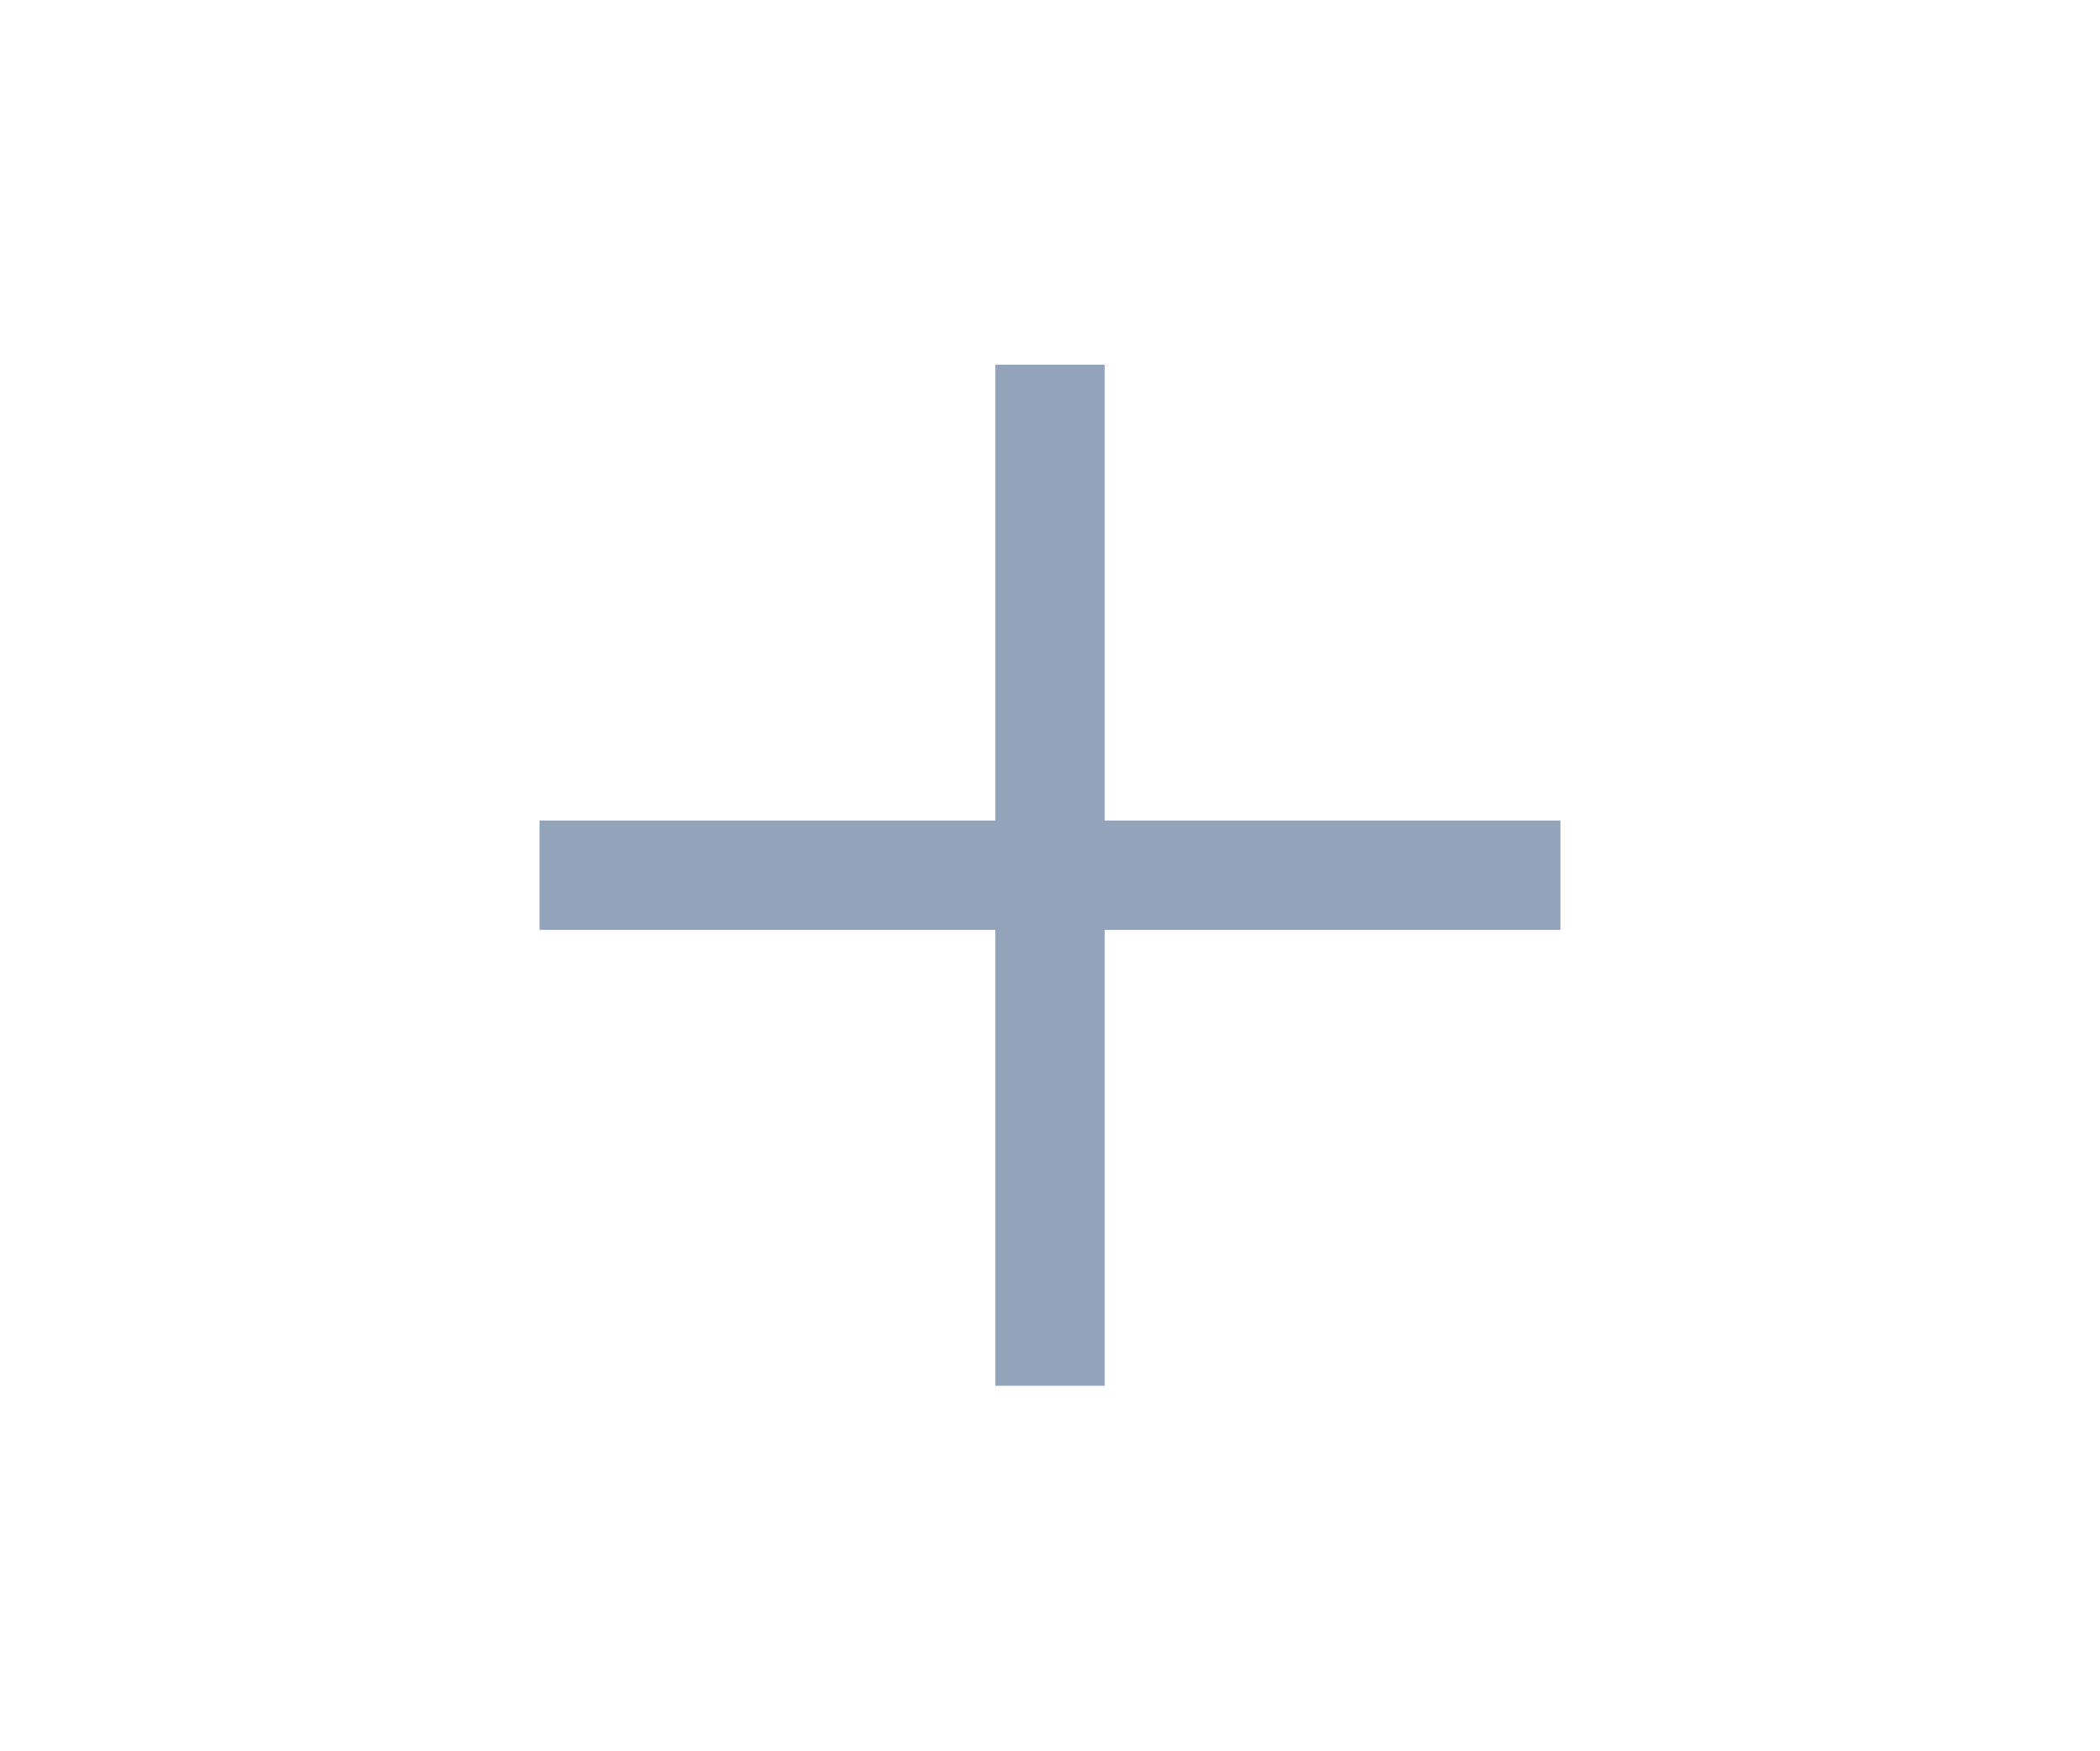
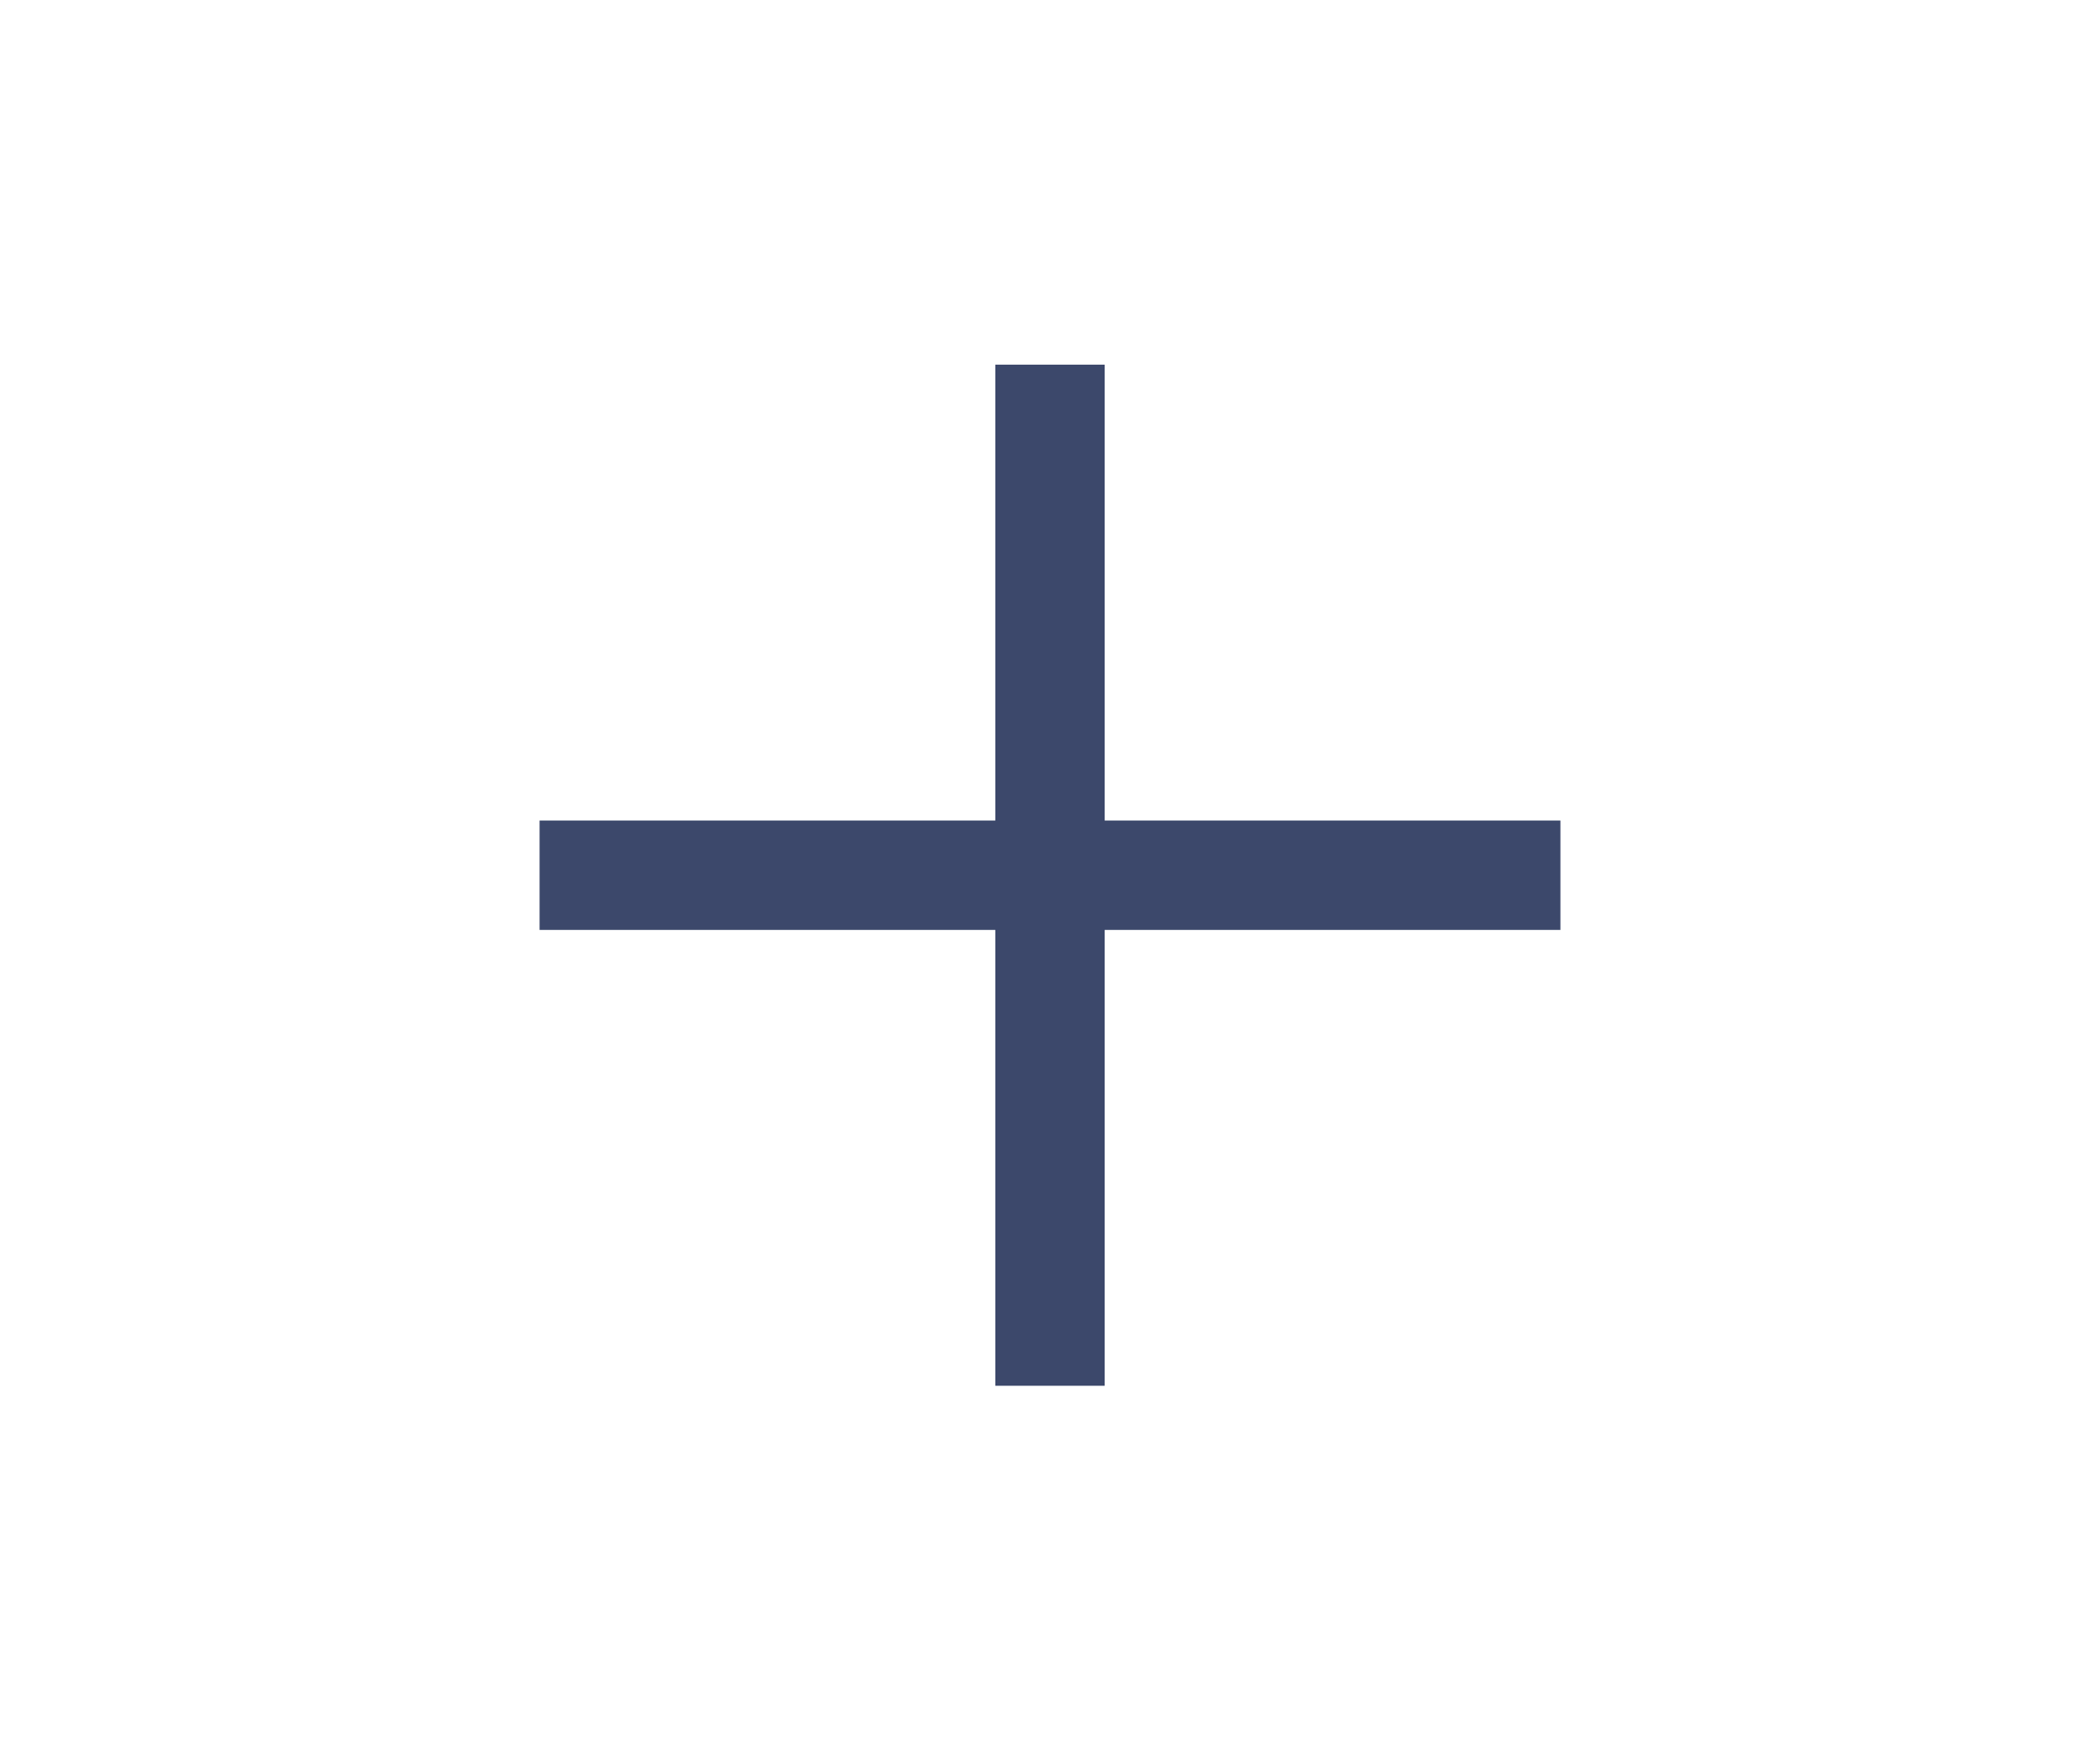
- <svg xmlns="http://www.w3.org/2000/svg" fill="rgb(147, 163, 186)" height="25" viewBox="0 -960 960 960" width="30">
+ <svg xmlns="http://www.w3.org/2000/svg" fill="rgb(60, 72, 107)" height="25" viewBox="0 -960 960 960" width="30">
  <path d="M450-450H200v-60h250v-250h60v250h250v60H510v250h-60v-250Z" />
</svg>
